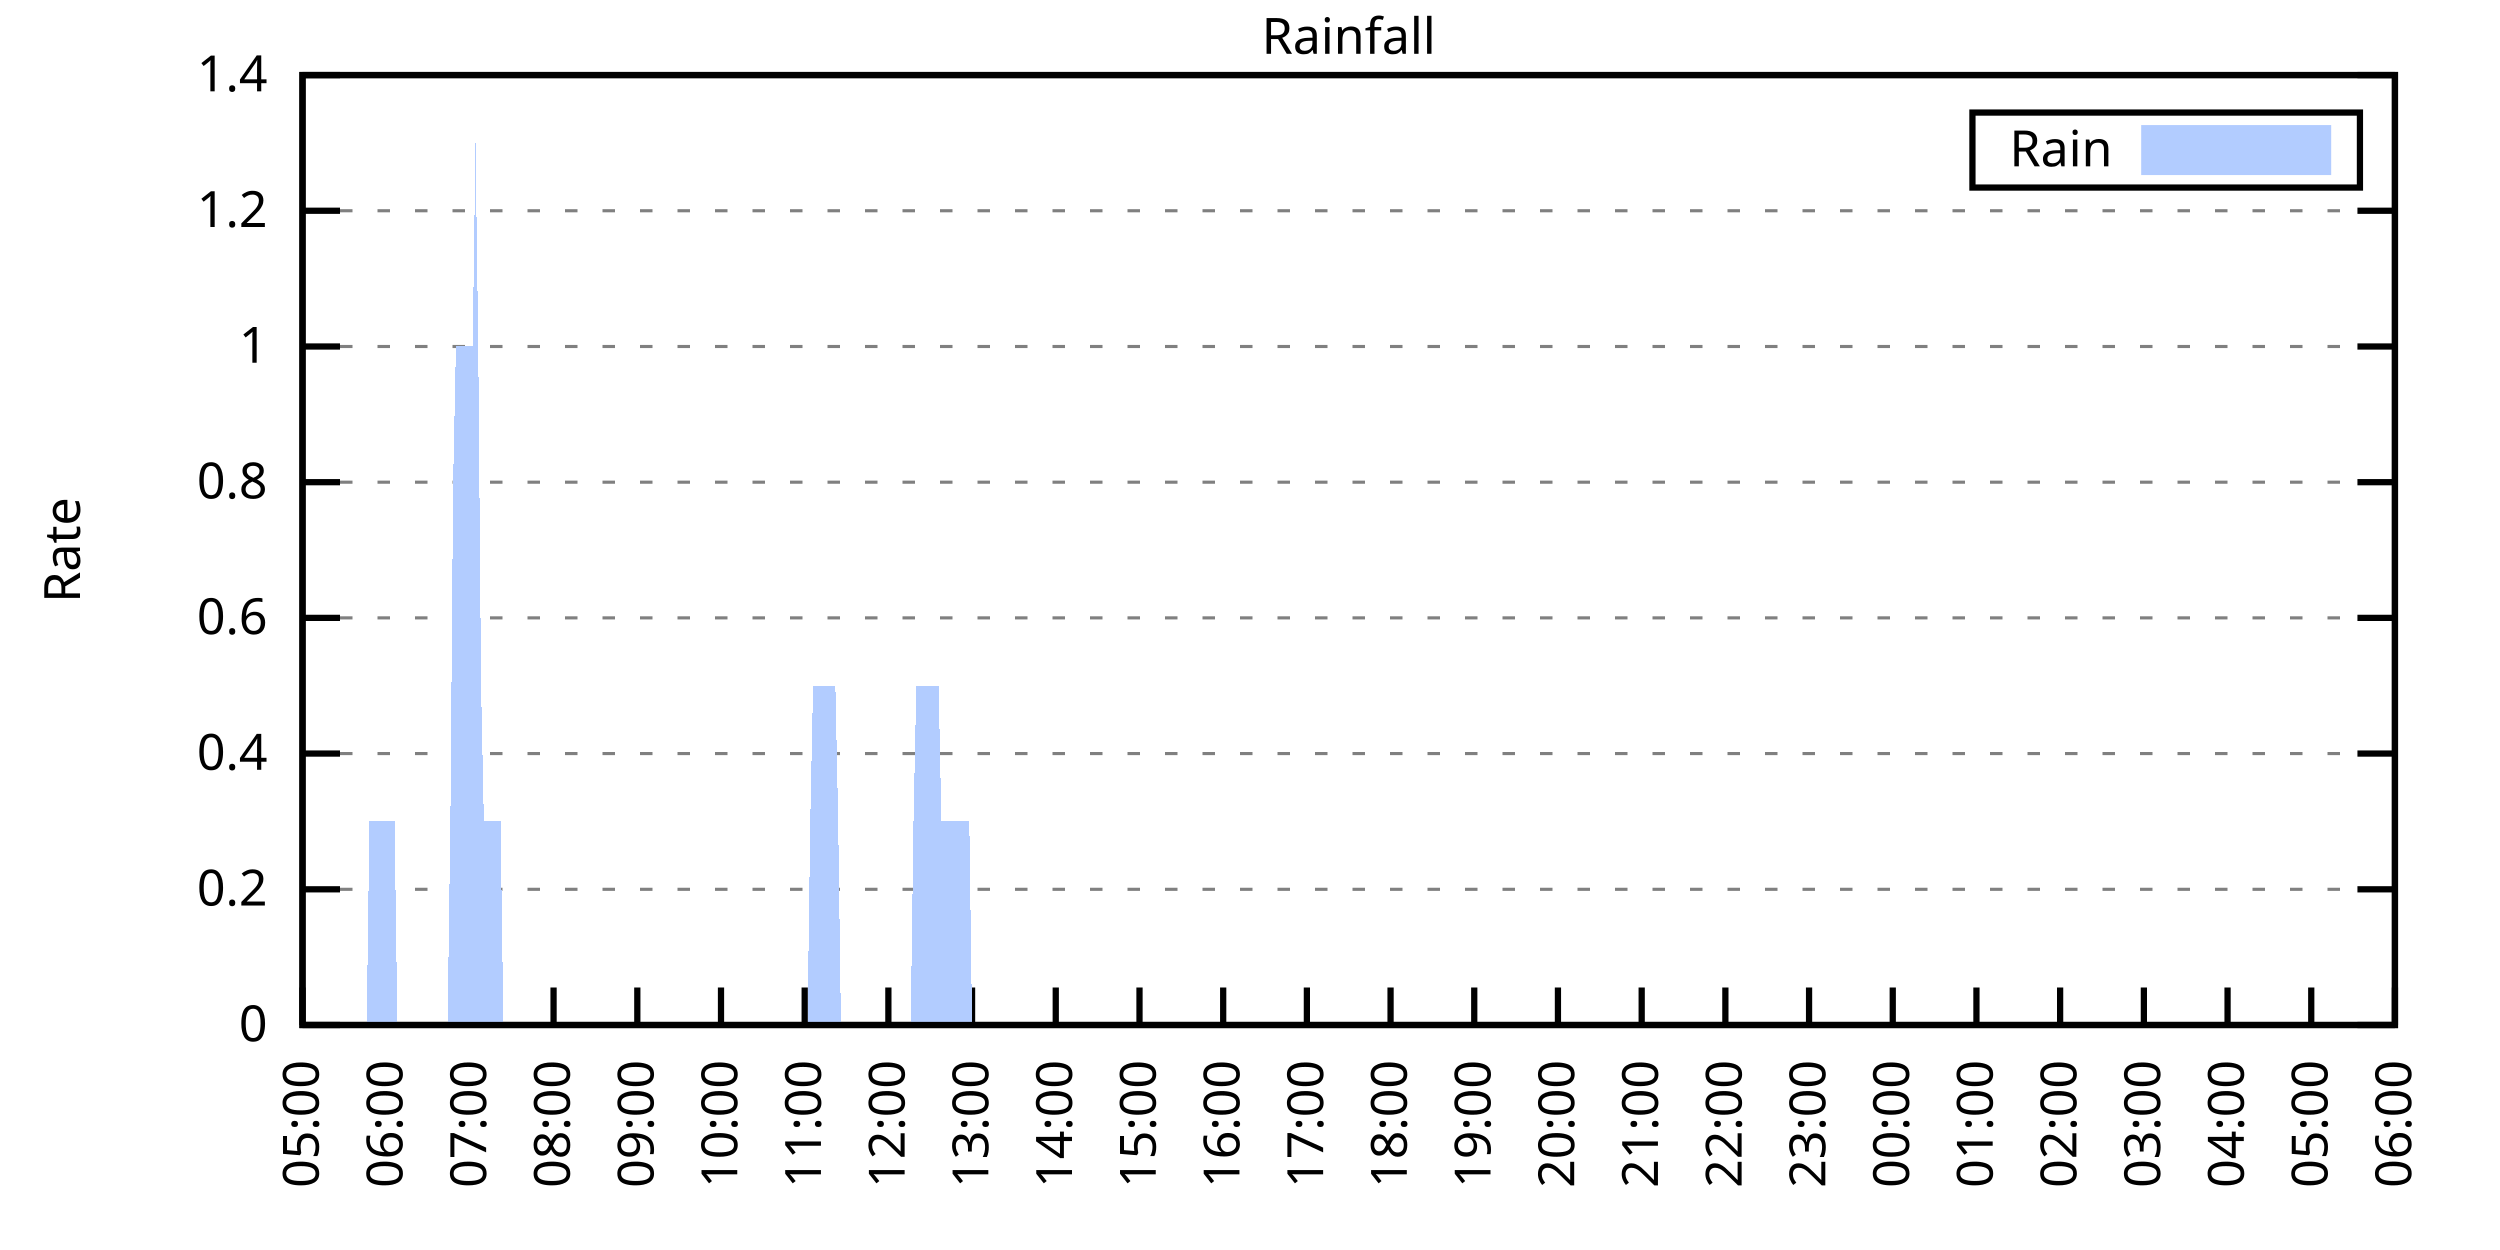
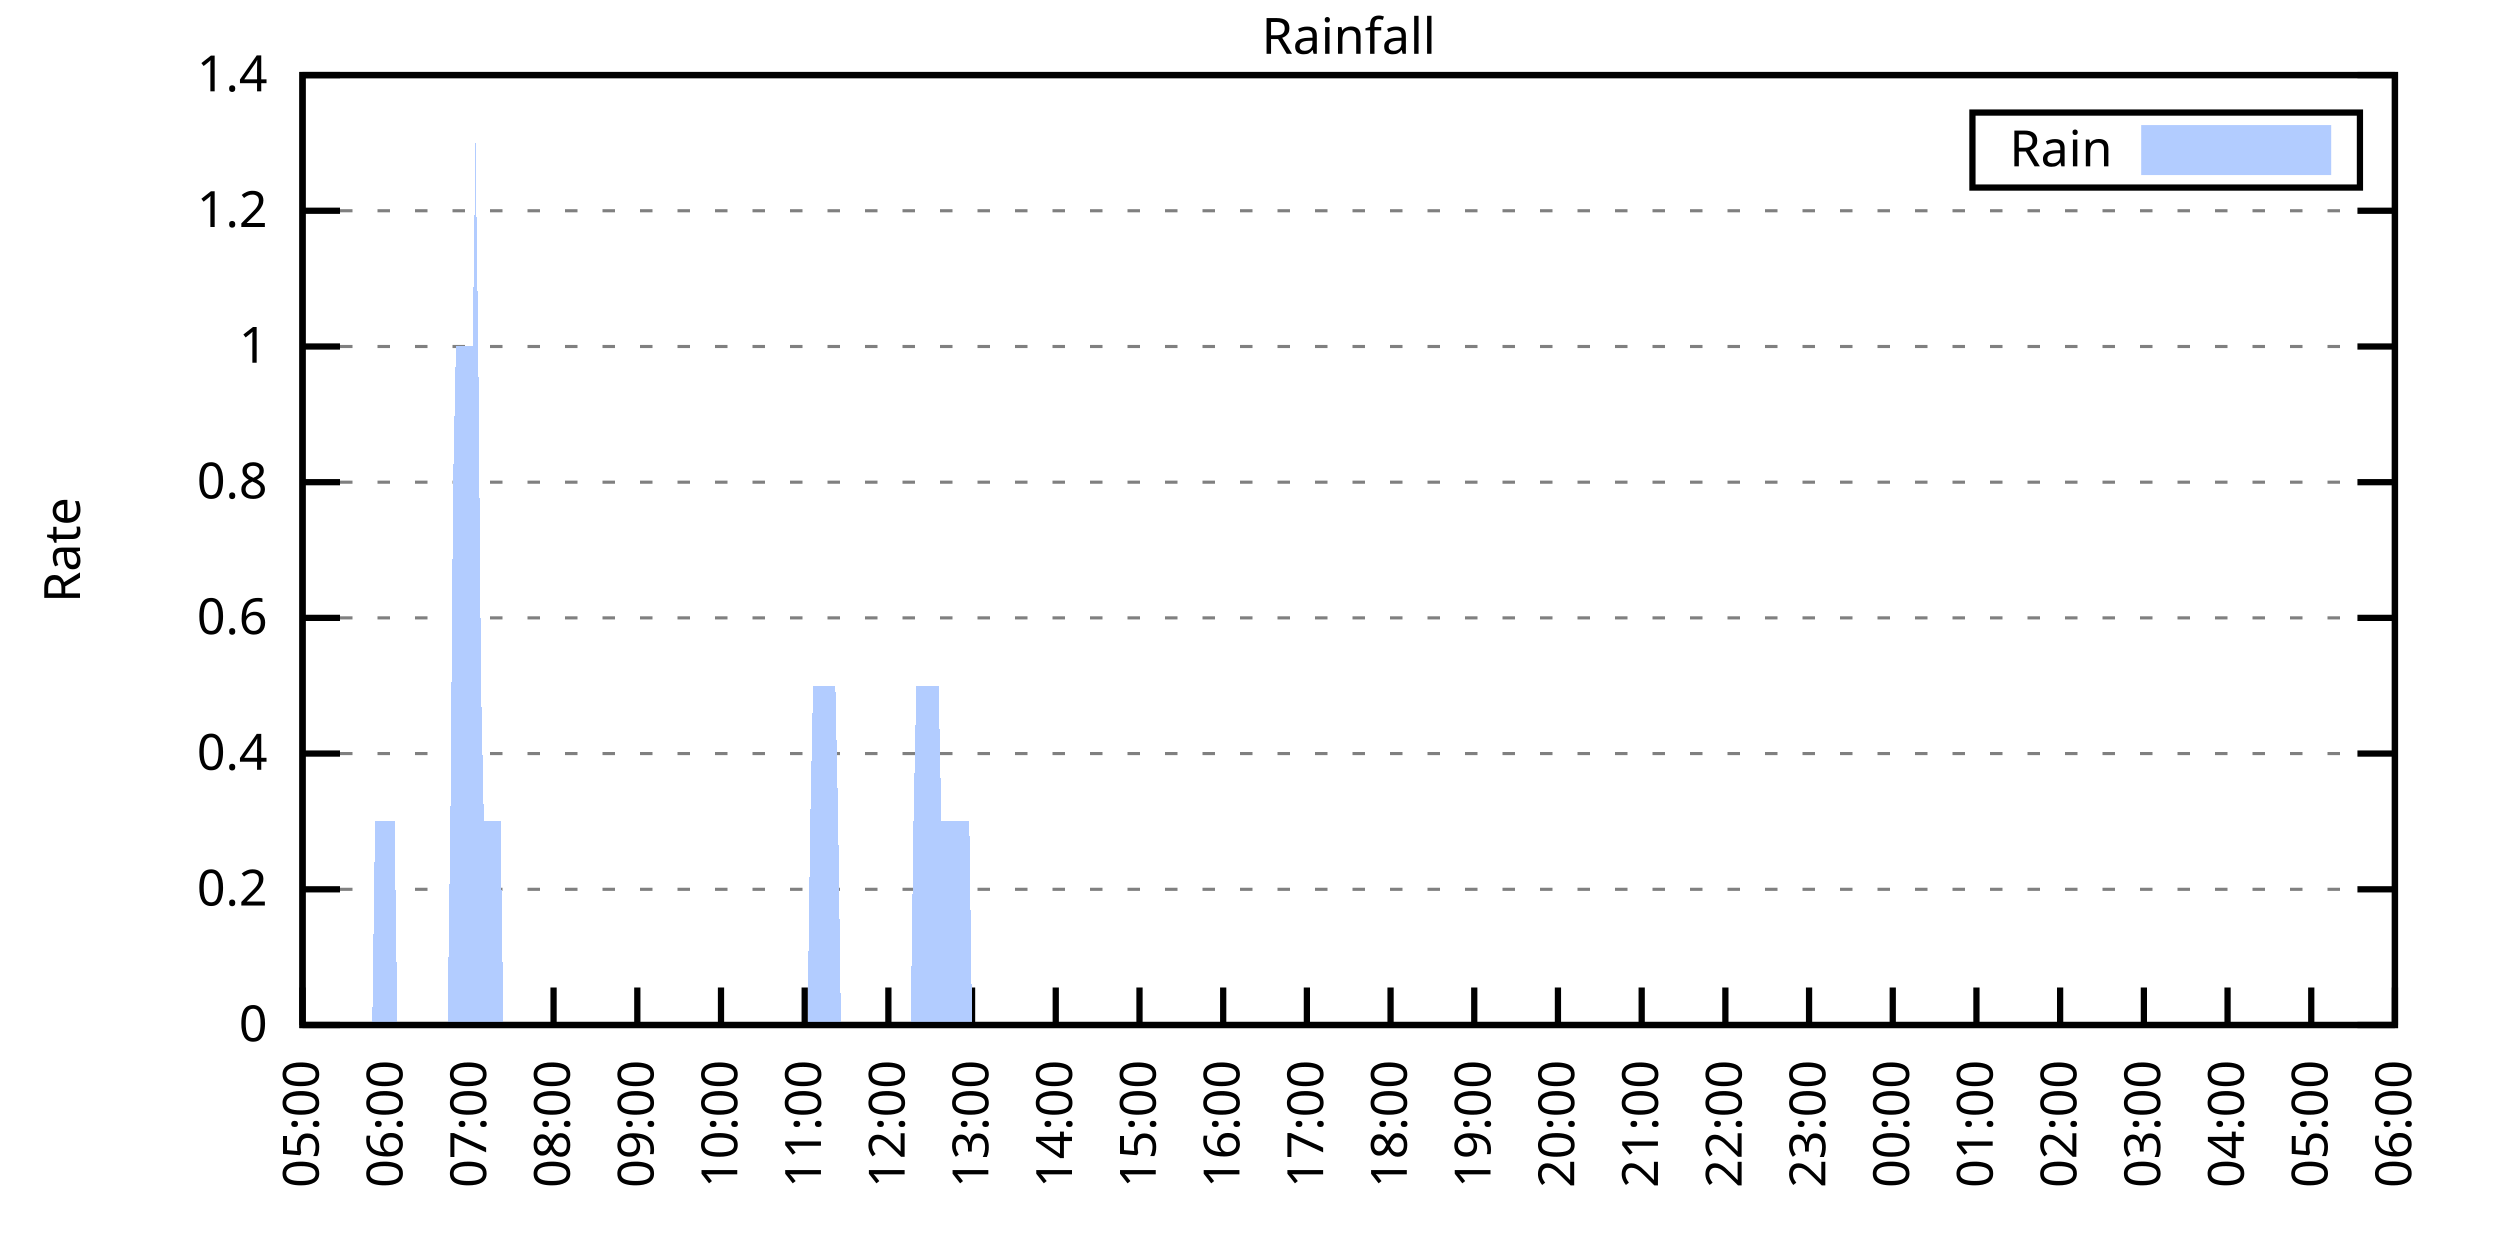
<svg xmlns="http://www.w3.org/2000/svg" xmlns:xlink="http://www.w3.org/1999/xlink" width="400" height="200" viewBox="0 0 400 200">
  <g id="gnuplot_canvas">
    <rect x="0" y="0" width="400" height="200" fill="none" />
    <defs>
      <circle id="gpDot" r="0.5" stroke-width="0.5" stroke="currentColor" />
      <path id="gpPt0" stroke-width="0.333" stroke="currentColor" d="M-1,0 h2 M0,-1 v2" />
      <path id="gpPt1" stroke-width="0.333" stroke="currentColor" d="M-1,-1 L1,1 M1,-1 L-1,1" />
      <path id="gpPt2" stroke-width="0.333" stroke="currentColor" d="M-1,0 L1,0 M0,-1 L0,1 M-1,-1 L1,1 M-1,1 L1,-1" />
      <rect id="gpPt3" stroke-width="0.333" stroke="currentColor" x="-1" y="-1" width="2" height="2" />
      <rect id="gpPt4" stroke-width="0.333" stroke="currentColor" fill="currentColor" x="-1" y="-1" width="2" height="2" />
      <circle id="gpPt5" stroke-width="0.333" stroke="currentColor" cx="0" cy="0" r="1" />
      <use xlink:href="#gpPt5" id="gpPt6" fill="currentColor" stroke="none" />
      <path id="gpPt7" stroke-width="0.333" stroke="currentColor" d="M0,-1.33 L-1.33,0.67 L1.33,0.67 z" />
      <use xlink:href="#gpPt7" id="gpPt8" fill="currentColor" stroke="none" />
      <use xlink:href="#gpPt7" id="gpPt9" stroke="currentColor" transform="rotate(180)" />
      <use xlink:href="#gpPt9" id="gpPt10" fill="currentColor" stroke="none" />
      <use xlink:href="#gpPt3" id="gpPt11" stroke="currentColor" transform="rotate(45)" />
      <use xlink:href="#gpPt11" id="gpPt12" fill="currentColor" stroke="none" />
      <path id="gpPt13" stroke-width="0.333" stroke="currentColor" d="M0,1.330 L1.265,0.411 L0.782,-1.067 L-0.782,-1.076 L-1.265,0.411 z" />
      <use xlink:href="#gpPt13" id="gpPt14" fill="currentColor" stroke="none" />
      <filter id="textbox" filterUnits="objectBoundingBox" x="0" y="0" height="1" width="1">
        <feFlood flood-color="white" flood-opacity="1" result="bgnd" />
        <feComposite in="SourceGraphic" in2="bgnd" operator="atop" />
      </filter>
      <filter id="greybox" filterUnits="objectBoundingBox" x="0" y="0" height="1" width="1">
        <feFlood flood-color="lightgrey" flood-opacity="1" result="grey" />
        <feComposite in="SourceGraphic" in2="grey" operator="atop" />
      </filter>
    </defs>
    <g fill="none" color="white" stroke="currentColor" stroke-width="1.00" stroke-linecap="butt" stroke-linejoin="miter">
</g>
    <g fill="none" color="black" stroke="currentColor" stroke-width="1.00" stroke-linecap="butt" stroke-linejoin="miter">
      <g stroke="none" shape-rendering="crispEdges">
        <polygon fill="rgb(255, 255, 255)" points="48.40,164.00 383.18,164.00 383.18,12.02 48.40,12.02 " />
      </g>
    </g>
    <g fill="none" color="black" stroke="currentColor" stroke-width="1.00" stroke-linecap="butt" stroke-linejoin="miter">
</g>
    <g fill="none" color="black" stroke="black" stroke-width="0.50" stroke-linecap="butt" stroke-linejoin="miter">
</g>
    <g fill="none" color="gray" stroke="currentColor" stroke-width="0.50" stroke-linecap="butt" stroke-linejoin="miter">
      <path stroke="gray" stroke-dasharray="2,4" class="gridline" d="M48.40,164.00 L383.19,164.00  " />
    </g>
    <g fill="none" color="gray" stroke="gray" stroke-width="1.00" stroke-linecap="butt" stroke-linejoin="miter">
</g>
    <g fill="none" color="black" stroke="currentColor" stroke-width="1.00" stroke-linecap="butt" stroke-linejoin="miter">
      <path stroke="black" d="M48.40,164.00 L54.40,164.00 M383.19,164.00 L377.19,164.00  " />
      <g transform="translate(42.80,166.60)" stroke="none" fill="black" font-family="Sans" font-size="8.00" text-anchor="end">
        <text>
          <tspan font-family="Sans"> 0</tspan>
        </text>
      </g>
    </g>
    <g fill="none" color="black" stroke="currentColor" stroke-width="1.00" stroke-linecap="butt" stroke-linejoin="miter">
</g>
    <g fill="none" color="black" stroke="black" stroke-width="0.50" stroke-linecap="butt" stroke-linejoin="miter">
</g>
    <g fill="none" color="gray" stroke="currentColor" stroke-width="0.50" stroke-linecap="butt" stroke-linejoin="miter">
      <path stroke="gray" stroke-dasharray="2,4" class="gridline" d="M48.40,142.29 L383.19,142.29  " />
    </g>
    <g fill="none" color="gray" stroke="gray" stroke-width="1.00" stroke-linecap="butt" stroke-linejoin="miter">
</g>
    <g fill="none" color="black" stroke="currentColor" stroke-width="1.00" stroke-linecap="butt" stroke-linejoin="miter">
      <path stroke="black" d="M48.40,142.29 L54.40,142.29 M383.19,142.29 L377.19,142.29  " />
      <g transform="translate(42.80,144.89)" stroke="none" fill="black" font-family="Sans" font-size="8.00" text-anchor="end">
        <text>
          <tspan font-family="Sans"> 0.2</tspan>
        </text>
      </g>
    </g>
    <g fill="none" color="black" stroke="currentColor" stroke-width="1.00" stroke-linecap="butt" stroke-linejoin="miter">
</g>
    <g fill="none" color="black" stroke="black" stroke-width="0.50" stroke-linecap="butt" stroke-linejoin="miter">
</g>
    <g fill="none" color="gray" stroke="currentColor" stroke-width="0.50" stroke-linecap="butt" stroke-linejoin="miter">
      <path stroke="gray" stroke-dasharray="2,4" class="gridline" d="M48.40,120.57 L383.19,120.57  " />
    </g>
    <g fill="none" color="gray" stroke="gray" stroke-width="1.00" stroke-linecap="butt" stroke-linejoin="miter">
</g>
    <g fill="none" color="black" stroke="currentColor" stroke-width="1.00" stroke-linecap="butt" stroke-linejoin="miter">
      <path stroke="black" d="M48.40,120.57 L54.40,120.57 M383.19,120.57 L377.19,120.57  " />
      <g transform="translate(42.80,123.17)" stroke="none" fill="black" font-family="Sans" font-size="8.00" text-anchor="end">
        <text>
          <tspan font-family="Sans"> 0.4</tspan>
        </text>
      </g>
    </g>
    <g fill="none" color="black" stroke="currentColor" stroke-width="1.00" stroke-linecap="butt" stroke-linejoin="miter">
</g>
    <g fill="none" color="black" stroke="black" stroke-width="0.50" stroke-linecap="butt" stroke-linejoin="miter">
</g>
    <g fill="none" color="gray" stroke="currentColor" stroke-width="0.50" stroke-linecap="butt" stroke-linejoin="miter">
      <path stroke="gray" stroke-dasharray="2,4" class="gridline" d="M48.40,98.86 L383.19,98.86  " />
    </g>
    <g fill="none" color="gray" stroke="gray" stroke-width="1.00" stroke-linecap="butt" stroke-linejoin="miter">
</g>
    <g fill="none" color="black" stroke="currentColor" stroke-width="1.00" stroke-linecap="butt" stroke-linejoin="miter">
      <path stroke="black" d="M48.40,98.86 L54.40,98.86 M383.19,98.86 L377.19,98.86  " />
      <g transform="translate(42.80,101.46)" stroke="none" fill="black" font-family="Sans" font-size="8.00" text-anchor="end">
        <text>
          <tspan font-family="Sans"> 0.6</tspan>
        </text>
      </g>
    </g>
    <g fill="none" color="black" stroke="currentColor" stroke-width="1.00" stroke-linecap="butt" stroke-linejoin="miter">
</g>
    <g fill="none" color="black" stroke="black" stroke-width="0.50" stroke-linecap="butt" stroke-linejoin="miter">
</g>
    <g fill="none" color="gray" stroke="currentColor" stroke-width="0.50" stroke-linecap="butt" stroke-linejoin="miter">
      <path stroke="gray" stroke-dasharray="2,4" class="gridline" d="M48.40,77.15 L383.19,77.15  " />
    </g>
    <g fill="none" color="gray" stroke="gray" stroke-width="1.00" stroke-linecap="butt" stroke-linejoin="miter">
</g>
    <g fill="none" color="black" stroke="currentColor" stroke-width="1.00" stroke-linecap="butt" stroke-linejoin="miter">
      <path stroke="black" d="M48.40,77.15 L54.40,77.15 M383.19,77.15 L377.19,77.15  " />
      <g transform="translate(42.80,79.75)" stroke="none" fill="black" font-family="Sans" font-size="8.00" text-anchor="end">
        <text>
          <tspan font-family="Sans"> 0.8</tspan>
        </text>
      </g>
    </g>
    <g fill="none" color="black" stroke="currentColor" stroke-width="1.00" stroke-linecap="butt" stroke-linejoin="miter">
</g>
    <g fill="none" color="black" stroke="black" stroke-width="0.50" stroke-linecap="butt" stroke-linejoin="miter">
</g>
    <g fill="none" color="gray" stroke="currentColor" stroke-width="0.50" stroke-linecap="butt" stroke-linejoin="miter">
      <path stroke="gray" stroke-dasharray="2,4" class="gridline" d="M48.40,55.44 L383.19,55.44  " />
    </g>
    <g fill="none" color="gray" stroke="gray" stroke-width="1.00" stroke-linecap="butt" stroke-linejoin="miter">
</g>
    <g fill="none" color="black" stroke="currentColor" stroke-width="1.00" stroke-linecap="butt" stroke-linejoin="miter">
      <path stroke="black" d="M48.40,55.44 L54.40,55.44 M383.19,55.44 L377.19,55.44  " />
      <g transform="translate(42.80,58.04)" stroke="none" fill="black" font-family="Sans" font-size="8.00" text-anchor="end">
        <text>
          <tspan font-family="Sans"> 1</tspan>
        </text>
      </g>
    </g>
    <g fill="none" color="black" stroke="currentColor" stroke-width="1.00" stroke-linecap="butt" stroke-linejoin="miter">
</g>
    <g fill="none" color="black" stroke="black" stroke-width="0.50" stroke-linecap="butt" stroke-linejoin="miter">
</g>
    <g fill="none" color="gray" stroke="currentColor" stroke-width="0.50" stroke-linecap="butt" stroke-linejoin="miter">
      <path stroke="gray" stroke-dasharray="2,4" class="gridline" d="M48.40,33.72 L383.19,33.72  " />
    </g>
    <g fill="none" color="gray" stroke="gray" stroke-width="1.00" stroke-linecap="butt" stroke-linejoin="miter">
</g>
    <g fill="none" color="black" stroke="currentColor" stroke-width="1.00" stroke-linecap="butt" stroke-linejoin="miter">
      <path stroke="black" d="M48.40,33.72 L54.40,33.72 M383.19,33.72 L377.19,33.72  " />
      <g transform="translate(42.80,36.32)" stroke="none" fill="black" font-family="Sans" font-size="8.00" text-anchor="end">
        <text>
          <tspan font-family="Sans"> 1.2</tspan>
        </text>
      </g>
    </g>
    <g fill="none" color="black" stroke="currentColor" stroke-width="1.00" stroke-linecap="butt" stroke-linejoin="miter">
</g>
    <g fill="none" color="black" stroke="black" stroke-width="0.50" stroke-linecap="butt" stroke-linejoin="miter">
</g>
    <g fill="none" color="gray" stroke="currentColor" stroke-width="0.50" stroke-linecap="butt" stroke-linejoin="miter">
      <path stroke="gray" stroke-dasharray="2,4" class="gridline" d="M48.40,12.01 L383.19,12.01  " />
    </g>
    <g fill="none" color="gray" stroke="gray" stroke-width="1.00" stroke-linecap="butt" stroke-linejoin="miter">
</g>
    <g fill="none" color="black" stroke="currentColor" stroke-width="1.00" stroke-linecap="butt" stroke-linejoin="miter">
      <path stroke="black" d="M48.40,12.01 L54.40,12.01 M383.19,12.01 L377.19,12.01  " />
      <g transform="translate(42.80,14.61)" stroke="none" fill="black" font-family="Sans" font-size="8.00" text-anchor="end">
        <text>
          <tspan font-family="Sans"> 1.4</tspan>
        </text>
      </g>
    </g>
    <g fill="none" color="black" stroke="currentColor" stroke-width="1.00" stroke-linecap="butt" stroke-linejoin="miter">
      <path stroke="black" d="M48.40,164.00 L48.40,158.00  " />
      <g transform="translate(51.00,169.60) rotate(270.00)" stroke="none" fill="black" font-family="Sans" font-size="8.00" text-anchor="end">
        <text>
          <tspan font-family="Sans">05:00</tspan>
        </text>
      </g>
    </g>
    <g fill="none" color="black" stroke="currentColor" stroke-width="1.00" stroke-linecap="butt" stroke-linejoin="miter">
      <path stroke="black" d="M61.79,164.00 L61.79,158.00  " />
      <g transform="translate(64.39,169.60) rotate(270.00)" stroke="none" fill="black" font-family="Sans" font-size="8.00" text-anchor="end">
        <text>
          <tspan font-family="Sans">06:00</tspan>
        </text>
      </g>
    </g>
    <g fill="none" color="black" stroke="currentColor" stroke-width="1.00" stroke-linecap="butt" stroke-linejoin="miter">
      <path stroke="black" d="M75.18,164.00 L75.18,158.00  " />
      <g transform="translate(77.78,169.60) rotate(270.00)" stroke="none" fill="black" font-family="Sans" font-size="8.00" text-anchor="end">
        <text>
          <tspan font-family="Sans">07:00</tspan>
        </text>
      </g>
    </g>
    <g fill="none" color="black" stroke="currentColor" stroke-width="1.00" stroke-linecap="butt" stroke-linejoin="miter">
      <path stroke="black" d="M88.57,164.00 L88.57,158.00  " />
      <g transform="translate(91.17,169.60) rotate(270.00)" stroke="none" fill="black" font-family="Sans" font-size="8.00" text-anchor="end">
        <text>
          <tspan font-family="Sans">08:00</tspan>
        </text>
      </g>
    </g>
    <g fill="none" color="black" stroke="currentColor" stroke-width="1.00" stroke-linecap="butt" stroke-linejoin="miter">
      <path stroke="black" d="M101.97,164.00 L101.97,158.00  " />
      <g transform="translate(104.57,169.60) rotate(270.00)" stroke="none" fill="black" font-family="Sans" font-size="8.00" text-anchor="end">
        <text>
          <tspan font-family="Sans">09:00</tspan>
        </text>
      </g>
    </g>
    <g fill="none" color="black" stroke="currentColor" stroke-width="1.00" stroke-linecap="butt" stroke-linejoin="miter">
      <path stroke="black" d="M115.36,164.00 L115.36,158.00  " />
      <g transform="translate(117.96,169.60) rotate(270.00)" stroke="none" fill="black" font-family="Sans" font-size="8.00" text-anchor="end">
        <text>
          <tspan font-family="Sans">10:00</tspan>
        </text>
      </g>
    </g>
    <g fill="none" color="black" stroke="currentColor" stroke-width="1.00" stroke-linecap="butt" stroke-linejoin="miter">
      <path stroke="black" d="M128.75,164.00 L128.75,158.00  " />
      <g transform="translate(131.35,169.60) rotate(270.00)" stroke="none" fill="black" font-family="Sans" font-size="8.00" text-anchor="end">
        <text>
          <tspan font-family="Sans">11:00</tspan>
        </text>
      </g>
    </g>
    <g fill="none" color="black" stroke="currentColor" stroke-width="1.00" stroke-linecap="butt" stroke-linejoin="miter">
      <path stroke="black" d="M142.14,164.00 L142.14,158.00  " />
      <g transform="translate(144.74,169.60) rotate(270.00)" stroke="none" fill="black" font-family="Sans" font-size="8.00" text-anchor="end">
        <text>
          <tspan font-family="Sans">12:00</tspan>
        </text>
      </g>
    </g>
    <g fill="none" color="black" stroke="currentColor" stroke-width="1.00" stroke-linecap="butt" stroke-linejoin="miter">
      <path stroke="black" d="M155.53,164.00 L155.53,158.00  " />
      <g transform="translate(158.13,169.60) rotate(270.00)" stroke="none" fill="black" font-family="Sans" font-size="8.00" text-anchor="end">
        <text>
          <tspan font-family="Sans">13:00</tspan>
        </text>
      </g>
    </g>
    <g fill="none" color="black" stroke="currentColor" stroke-width="1.00" stroke-linecap="butt" stroke-linejoin="miter">
      <path stroke="black" d="M168.92,164.00 L168.92,158.00  " />
      <g transform="translate(171.52,169.60) rotate(270.00)" stroke="none" fill="black" font-family="Sans" font-size="8.00" text-anchor="end">
        <text>
          <tspan font-family="Sans">14:00</tspan>
        </text>
      </g>
    </g>
    <g fill="none" color="black" stroke="currentColor" stroke-width="1.00" stroke-linecap="butt" stroke-linejoin="miter">
      <path stroke="black" d="M182.32,164.00 L182.32,158.00  " />
      <g transform="translate(184.92,169.60) rotate(270.00)" stroke="none" fill="black" font-family="Sans" font-size="8.00" text-anchor="end">
        <text>
          <tspan font-family="Sans">15:00</tspan>
        </text>
      </g>
    </g>
    <g fill="none" color="black" stroke="currentColor" stroke-width="1.00" stroke-linecap="butt" stroke-linejoin="miter">
      <path stroke="black" d="M195.71,164.00 L195.71,158.00  " />
      <g transform="translate(198.31,169.60) rotate(270.00)" stroke="none" fill="black" font-family="Sans" font-size="8.00" text-anchor="end">
        <text>
          <tspan font-family="Sans">16:00</tspan>
        </text>
      </g>
    </g>
    <g fill="none" color="black" stroke="currentColor" stroke-width="1.00" stroke-linecap="butt" stroke-linejoin="miter">
      <path stroke="black" d="M209.10,164.00 L209.10,158.00  " />
      <g transform="translate(211.70,169.60) rotate(270.00)" stroke="none" fill="black" font-family="Sans" font-size="8.00" text-anchor="end">
        <text>
          <tspan font-family="Sans">17:00</tspan>
        </text>
      </g>
    </g>
    <g fill="none" color="black" stroke="currentColor" stroke-width="1.00" stroke-linecap="butt" stroke-linejoin="miter">
      <path stroke="black" d="M222.49,164.00 L222.49,158.00  " />
      <g transform="translate(225.09,169.60) rotate(270.00)" stroke="none" fill="black" font-family="Sans" font-size="8.00" text-anchor="end">
        <text>
          <tspan font-family="Sans">18:00</tspan>
        </text>
      </g>
    </g>
    <g fill="none" color="black" stroke="currentColor" stroke-width="1.00" stroke-linecap="butt" stroke-linejoin="miter">
      <path stroke="black" d="M235.88,164.00 L235.88,158.00  " />
      <g transform="translate(238.48,169.60) rotate(270.00)" stroke="none" fill="black" font-family="Sans" font-size="8.00" text-anchor="end">
        <text>
          <tspan font-family="Sans">19:00</tspan>
        </text>
      </g>
    </g>
    <g fill="none" color="black" stroke="currentColor" stroke-width="1.00" stroke-linecap="butt" stroke-linejoin="miter">
      <path stroke="black" d="M249.27,164.00 L249.27,158.00  " />
      <g transform="translate(251.87,169.60) rotate(270.00)" stroke="none" fill="black" font-family="Sans" font-size="8.00" text-anchor="end">
        <text>
          <tspan font-family="Sans">20:00</tspan>
        </text>
      </g>
    </g>
    <g fill="none" color="black" stroke="currentColor" stroke-width="1.00" stroke-linecap="butt" stroke-linejoin="miter">
      <path stroke="black" d="M262.67,164.00 L262.67,158.00  " />
      <g transform="translate(265.27,169.60) rotate(270.00)" stroke="none" fill="black" font-family="Sans" font-size="8.00" text-anchor="end">
        <text>
          <tspan font-family="Sans">21:00</tspan>
        </text>
      </g>
    </g>
    <g fill="none" color="black" stroke="currentColor" stroke-width="1.00" stroke-linecap="butt" stroke-linejoin="miter">
      <path stroke="black" d="M276.06,164.00 L276.06,158.00  " />
      <g transform="translate(278.66,169.60) rotate(270.00)" stroke="none" fill="black" font-family="Sans" font-size="8.00" text-anchor="end">
        <text>
          <tspan font-family="Sans">22:00</tspan>
        </text>
      </g>
    </g>
    <g fill="none" color="black" stroke="currentColor" stroke-width="1.00" stroke-linecap="butt" stroke-linejoin="miter">
      <path stroke="black" d="M289.45,164.00 L289.45,158.00  " />
      <g transform="translate(292.05,169.60) rotate(270.00)" stroke="none" fill="black" font-family="Sans" font-size="8.00" text-anchor="end">
        <text>
          <tspan font-family="Sans">23:00</tspan>
        </text>
      </g>
    </g>
    <g fill="none" color="black" stroke="currentColor" stroke-width="1.00" stroke-linecap="butt" stroke-linejoin="miter">
      <path stroke="black" d="M302.84,164.00 L302.84,158.00  " />
      <g transform="translate(305.44,169.60) rotate(270.00)" stroke="none" fill="black" font-family="Sans" font-size="8.00" text-anchor="end">
        <text>
          <tspan font-family="Sans">00:00</tspan>
        </text>
      </g>
    </g>
    <g fill="none" color="black" stroke="currentColor" stroke-width="1.00" stroke-linecap="butt" stroke-linejoin="miter">
      <path stroke="black" d="M316.23,164.00 L316.23,158.00  " />
      <g transform="translate(318.83,169.60) rotate(270.00)" stroke="none" fill="black" font-family="Sans" font-size="8.00" text-anchor="end">
        <text>
          <tspan font-family="Sans">01:00</tspan>
        </text>
      </g>
    </g>
    <g fill="none" color="black" stroke="currentColor" stroke-width="1.00" stroke-linecap="butt" stroke-linejoin="miter">
      <path stroke="black" d="M329.62,164.00 L329.62,158.00  " />
      <g transform="translate(332.22,169.60) rotate(270.00)" stroke="none" fill="black" font-family="Sans" font-size="8.00" text-anchor="end">
        <text>
          <tspan font-family="Sans">02:00</tspan>
        </text>
      </g>
    </g>
    <g fill="none" color="black" stroke="currentColor" stroke-width="1.00" stroke-linecap="butt" stroke-linejoin="miter">
      <path stroke="black" d="M343.02,164.00 L343.02,158.00  " />
      <g transform="translate(345.62,169.60) rotate(270.00)" stroke="none" fill="black" font-family="Sans" font-size="8.00" text-anchor="end">
        <text>
          <tspan font-family="Sans">03:00</tspan>
        </text>
      </g>
    </g>
    <g fill="none" color="black" stroke="currentColor" stroke-width="1.00" stroke-linecap="butt" stroke-linejoin="miter">
      <path stroke="black" d="M356.41,164.00 L356.41,158.00  " />
      <g transform="translate(359.01,169.60) rotate(270.00)" stroke="none" fill="black" font-family="Sans" font-size="8.00" text-anchor="end">
        <text>
          <tspan font-family="Sans">04:00</tspan>
        </text>
      </g>
    </g>
    <g fill="none" color="black" stroke="currentColor" stroke-width="1.00" stroke-linecap="butt" stroke-linejoin="miter">
      <path stroke="black" d="M369.80,164.00 L369.80,158.00  " />
      <g transform="translate(372.40,169.60) rotate(270.00)" stroke="none" fill="black" font-family="Sans" font-size="8.00" text-anchor="end">
        <text>
          <tspan font-family="Sans">05:00</tspan>
        </text>
      </g>
    </g>
    <g fill="none" color="black" stroke="currentColor" stroke-width="1.00" stroke-linecap="butt" stroke-linejoin="miter">
      <path stroke="black" d="M383.19,164.00 L383.19,158.00  " />
      <g transform="translate(385.79,169.60) rotate(270.00)" stroke="none" fill="black" font-family="Sans" font-size="8.00" text-anchor="end">
        <text>
          <tspan font-family="Sans">06:00</tspan>
        </text>
      </g>
    </g>
    <g fill="none" color="black" stroke="currentColor" stroke-width="1.00" stroke-linecap="butt" stroke-linejoin="miter">
</g>
    <g fill="none" color="black" stroke="currentColor" stroke-width="1.00" stroke-linecap="butt" stroke-linejoin="miter">
      <path stroke="black" d="M48.40,12.01 L48.40,164.00 L383.19,164.00 L383.19,12.01 L48.40,12.01 Z  " />
    </g>
    <g fill="none" color="black" stroke="currentColor" stroke-width="1.00" stroke-linecap="butt" stroke-linejoin="miter">
</g>
    <g fill="none" color="black" stroke="currentColor" stroke-width="1.00" stroke-linecap="butt" stroke-linejoin="miter">
      <path stroke="black" d="M315.59,30.01 L315.59,18.01 L377.59,18.01 L377.59,30.01 L315.59,30.01 Z  " />
    </g>
    <g id="Rainfall_plot_1">
      <g fill="none" color="white" stroke="black" stroke-width="2.00" stroke-linecap="butt" stroke-linejoin="miter">
</g>
      <g fill="none" color="black" stroke="currentColor" stroke-width="2.00" stroke-linecap="butt" stroke-linejoin="miter">
        <g transform="translate(337.99,26.61)" stroke="none" fill="black" font-family="Sans" font-size="8.00" text-anchor="end">
          <text>
            <tspan font-family="Sans">Rain</tspan>
          </text>
        </g>
      </g>
      <g fill="none" color="black" stroke="currentColor" stroke-width="2.00" stroke-linecap="butt" stroke-linejoin="miter">
        <g stroke="none" shape-rendering="crispEdges">
          <polygon fill="rgb(178, 204, 255)" points="343.59,27.01 371.99,27.01 371.99,21.01 343.59,21.01 " />
        </g>
        <path stroke="rgb(178, 204, 255)" d="M343.59,27.01 L371.99,27.01 L371.99,21.01 L343.59,21.01 L343.59,27.01 Z  " />
      </g>
      <g fill="none" color="black" stroke="currentColor" stroke-width="2.00" stroke-linecap="butt" stroke-linejoin="miter">
        <g stroke="none" shape-rendering="crispEdges">
-           <polygon fill="rgb(178, 204, 255)" points="51.97,164.00 52.42,164.00 52.86,164.00 53.31,164.00 53.76,164.00 54.20,164.00 54.65,164.00 55.10,164.00 55.54,164.00 55.99,164.00 56.43,164.00 56.88,164.00 57.33,164.00 57.77,164.00 58.22,164.00 58.67,164.00 59.11,131.43 59.56,131.43 60.01,131.43 60.45,131.43 60.90,131.43 61.35,131.43 61.79,131.43 62.24,131.43 62.68,131.43 63.13,131.43 63.58,164.00 64.02,164.00 64.47,164.00 64.92,164.00 65.36,164.00 65.81,164.00 66.26,164.00 66.70,164.00 67.15,164.00 67.59,164.00 68.04,164.00 68.49,164.00 68.93,164.00 69.38,164.00 69.83,164.00 70.27,164.00 70.72,164.00 71.17,164.00 71.61,164.00 72.06,131.43 72.50,77.15 72.95,55.44 73.40,55.44 73.84,55.44 74.29,55.44 74.74,55.44 75.18,55.44 75.63,55.44 76.08,22.87 76.52,55.44 76.97,109.72 77.42,131.43 77.86,131.43 78.31,131.43 78.75,131.43 79.20,131.43 79.65,131.43 80.09,131.43 80.54,164.00 80.99,164.00 81.43,164.00 81.88,164.00 82.33,164.00 82.77,164.00 83.22,164.00 83.66,164.00 84.11,164.00 84.56,164.00 85.00,164.00 85.45,164.00 85.90,164.00 86.34,164.00 86.79,164.00 87.24,164.00 87.68,164.00 88.13,164.00 88.57,164.00 89.02,164.00 89.47,164.00 89.91,164.00 90.36,164.00 90.81,164.00 91.25,164.00 91.70,164.00 92.15,164.00 92.59,164.00 93.04,164.00 93.49,164.00 93.93,164.00 94.38,164.00 94.82,164.00 95.27,164.00 95.72,164.00 96.16,164.00 96.61,164.00 97.06,164.00 97.50,164.00 97.95,164.00 98.40,164.00 98.84,164.00 99.29,164.00 99.73,164.00 100.18,164.00 100.63,164.00 101.07,164.00 101.52,164.00 101.97,164.00 102.41,164.00 102.86,164.00 103.31,164.00 103.75,164.00 104.20,164.00 104.64,164.00 105.09,164.00 105.54,164.00 105.98,164.00 106.43,164.00 106.88,164.00 107.32,164.00 107.77,164.00 108.22,164.00 108.66,164.00 109.11,164.00 109.55,164.00 110.00,164.00 110.45,164.00 110.89,164.00 111.34,164.00 111.79,164.00 112.23,164.00 112.68,164.00 113.13,164.00 113.57,164.00 114.02,164.00 114.47,164.00 114.91,164.00 115.36,164.00 115.80,164.00 116.25,164.00 116.70,164.00 117.14,164.00 117.59,164.00 118.04,164.00 118.48,164.00 118.93,164.00 119.38,164.00 119.82,164.00 120.27,164.00 120.71,164.00 121.16,164.00 121.61,164.00 122.05,164.00 122.50,164.00 122.95,164.00 123.39,164.00 123.84,164.00 124.29,164.00 124.73,164.00 125.18,164.00 125.62,164.00 126.07,164.00 126.52,164.00 126.96,164.00 127.41,164.00 127.86,164.00 128.30,164.00 128.75,164.00 129.20,164.00 129.64,131.43 130.09,109.72 130.54,109.72 130.98,109.72 131.43,109.72 131.87,109.72 132.32,109.72 132.77,109.72 133.21,109.72 133.66,109.72 134.11,131.43 134.55,164.00 135.00,164.00 135.45,164.00 135.89,164.00 136.34,164.00 136.78,164.00 137.23,164.00 137.68,164.00 138.12,164.00 138.57,164.00 139.02,164.00 139.46,164.00 139.91,164.00 140.36,164.00 140.80,164.00 141.25,164.00 141.69,164.00 142.14,164.00 142.59,164.00 143.03,164.00 143.48,164.00 143.93,164.00 144.37,164.00 144.82,164.00 145.27,164.00 145.71,164.00 146.16,131.43 146.61,109.72 147.05,109.72 147.50,109.72 147.94,109.72 148.39,109.72 148.84,109.72 149.28,109.72 149.73,109.72 150.18,109.72 150.62,131.43 151.07,131.43 151.52,131.43 151.96,131.43 152.41,131.43 152.85,131.43 153.30,131.43 153.75,131.43 154.19,131.43 154.64,131.43 155.09,131.43 155.53,164.00 155.98,164.00 156.43,164.00 156.87,164.00 157.32,164.00 157.76,164.00 158.21,164.00 158.66,164.00 159.10,164.00 159.55,164.00 160.00,164.00 160.44,164.00 160.89,164.00 161.34,164.00 161.78,164.00 162.23,164.00 162.67,164.00 163.12,164.00 163.57,164.00 164.01,164.00 164.46,164.00 164.91,164.00 165.35,164.00 165.80,164.00 166.25,164.00 166.69,164.00 167.14,164.00 167.59,164.00 168.03,164.00 168.48,164.00 168.92,164.00 169.37,164.00 169.82,164.00 170.26,164.00 170.71,164.00 171.16,164.00 171.60,164.00 172.05,164.00 172.50,164.00 172.94,164.00 173.39,164.00 173.83,164.00 174.28,164.00 174.73,164.00 175.17,164.00 175.62,164.00 176.07,164.00 176.51,164.00 176.96,164.00 177.41,164.00 177.85,164.00 178.30,164.00 178.74,164.00 179.19,164.00 179.64,164.00 180.08,164.00 180.53,164.00 180.98,164.00 181.42,164.00 181.87,164.00 182.32,164.00 182.76,164.00 183.21,164.00 183.66,164.00 184.10,164.00 184.55,164.00 184.99,164.00 185.44,164.00 185.89,164.00 186.33,164.00 186.78,164.00 187.23,164.00 187.67,164.00 188.12,164.00 188.57,164.00 189.01,164.00 189.46,164.00 189.90,164.00 190.35,164.00 190.80,164.00 191.24,164.00 191.69,164.00 192.14,164.00 192.58,164.00 193.03,164.00 193.48,164.00 193.92,164.00 194.37,164.00 194.81,164.00 195.26,164.00 195.71,164.00 196.15,164.00 196.60,164.00 197.05,164.00 197.49,164.00 197.94,164.00 198.39,164.00 198.83,164.00 199.28,164.00 199.73,164.00 200.17,164.00 200.62,164.00 201.06,164.00 201.51,164.00 201.96,164.00 202.40,164.00 202.85,164.00 203.30,164.00 203.74,164.00 204.19,164.00 204.64,164.00 205.08,164.00 205.53,164.00 205.97,164.00 206.42,164.00 206.87,164.00 207.31,164.00 207.76,164.00 208.21,164.00 208.65,164.00 209.10,164.00 209.55,164.00 209.99,164.00 210.44,164.00 210.88,164.00 211.33,164.00 211.78,164.00 212.22,164.00 212.67,164.00 213.12,164.00 213.56,164.00 214.01,164.00 214.46,164.00 214.90,164.00 215.35,164.00 215.80,164.00 216.24,164.00 216.69,164.00 217.13,164.00 217.58,164.00 218.03,164.00 218.47,164.00 218.92,164.00 219.37,164.00 219.81,164.00 220.26,164.00 220.71,164.00 221.15,164.00 221.60,164.00 222.04,164.00 222.49,164.00 222.94,164.00 223.38,164.00 223.83,164.00 224.28,164.00 224.72,164.00 225.17,164.00 225.62,164.00 226.06,164.00 226.51,164.00 226.95,164.00 227.40,164.00 227.85,164.00 228.29,164.00 228.74,164.00 229.19,164.00 229.63,164.00 230.08,164.00 230.53,164.00 230.97,164.00 231.42,164.00 231.86,164.00 232.31,164.00 232.76,164.00 233.20,164.00 233.65,164.00 234.10,164.00 234.54,164.00 234.99,164.00 235.44,164.00 235.88,164.00 236.33,164.00 236.78,164.00 237.22,164.00 237.67,164.00 238.11,164.00 238.56,164.00 239.01,164.00 239.45,164.00 239.90,164.00 240.35,164.00 240.79,164.00 241.24,164.00 241.69,164.00 242.13,164.00 242.58,164.00 243.02,164.00 243.47,164.00 243.92,164.00 244.36,164.00 244.81,164.00 245.26,164.00 245.70,164.00 246.15,164.00 246.60,164.00 247.04,164.00 247.49,164.00 247.93,164.00 248.38,164.00 248.83,164.00 249.27,164.00 249.72,164.00 250.17,164.00 250.61,164.00 251.06,164.00 251.51,164.00 251.95,164.00 252.40,164.00 252.85,164.00 253.29,164.00 253.74,164.00 254.18,164.00 254.63,164.00 255.08,164.00 255.52,164.00 255.97,164.00 256.42,164.00 256.86,164.00 257.31,164.00 257.76,164.00 258.20,164.00 258.65,164.00 259.09,164.00 259.54,164.00 259.99,164.00 260.43,164.00 260.88,164.00 261.33,164.00 261.77,164.00 262.22,164.00 262.67,164.00 263.11,164.00 263.56,164.00 264.00,164.00 264.45,164.00 264.90,164.00 265.34,164.00 265.79,164.00 266.24,164.00 266.68,164.00 267.13,164.00 267.58,164.00 268.02,164.00 268.47,164.00 268.92,164.00 269.36,164.00 269.81,164.00 270.25,164.00 270.70,164.00 271.15,164.00 271.59,164.00 272.04,164.00 272.49,164.00 272.93,164.00 273.38,164.00 273.83,164.00 274.27,164.00 274.72,164.00 275.16,164.00 275.61,164.00 276.06,164.00 276.50,164.00 276.95,164.00 277.40,164.00 277.84,164.00 278.29,164.00 278.74,164.00 279.18,164.00 279.63,164.00 280.07,164.00 280.52,164.00 280.97,164.00 281.41,164.00 281.86,164.00 282.31,164.00 282.75,164.00 283.20,164.00 283.65,164.00 284.09,164.00 284.54,164.00 284.98,164.00 285.43,164.00 285.88,164.00 286.32,164.00 286.77,164.00 287.22,164.00 287.66,164.00 288.11,164.00 288.56,164.00 289.00,164.00 289.45,164.00 289.90,164.00 290.34,164.00 290.79,164.00 291.23,164.00 291.68,164.00 292.13,164.00 292.57,164.00 293.02,164.00 293.47,164.00 293.91,164.00 294.36,164.00 294.81,164.00 295.25,164.00 295.70,164.00 296.14,164.00 296.59,164.00 297.04,164.00 297.48,164.00 297.93,164.00 298.38,164.00 298.82,164.00 299.27,164.00 299.72,164.00 300.16,164.00 300.61,164.00 301.05,164.00 301.50,164.00 301.95,164.00 302.39,164.00 302.84,164.00 303.29,164.00 303.73,164.00 304.18,164.00 304.63,164.00 305.07,164.00 305.52,164.00 305.97,164.00 306.41,164.00 306.86,164.00 307.30,164.00 307.75,164.00 308.20,164.00 308.64,164.00 309.09,164.00 309.54,164.00 309.98,164.00 310.43,164.00 310.88,164.00 311.32,164.00 311.77,164.00 312.21,164.00 312.66,164.00 313.11,164.00 313.55,164.00 314.00,164.00 314.45,164.00 314.89,164.00 315.34,164.00 315.79,164.00 316.23,164.00 316.68,164.00 317.12,164.00 317.57,164.00 318.02,164.00 318.46,164.00 318.91,164.00 319.36,164.00 319.80,164.00 320.25,164.00 320.70,164.00 321.14,164.00 321.59,164.00 322.04,164.00 322.48,164.00 322.93,164.00 323.37,164.00 323.82,164.00 324.27,164.00 324.71,164.00 325.16,164.00 325.61,164.00 326.05,164.00 326.50,164.00 326.95,164.00 327.39,164.00 327.84,164.00 328.28,164.00 328.73,164.00 329.18,164.00 329.62,164.00 330.07,164.00 330.52,164.00 330.96,164.00 331.41,164.00 331.86,164.00 332.30,164.00 332.75,164.00 333.19,164.00 333.64,164.00 334.09,164.00 334.53,164.00 334.98,164.00 335.43,164.00 335.87,164.00 336.32,164.00 336.77,164.00 337.21,164.00 337.66,164.00 338.10,164.00 338.55,164.00 339.00,164.00 339.44,164.00 339.89,164.00 340.34,164.00 340.78,164.00 341.23,164.00 341.68,164.00 342.12,164.00 342.57,164.00 343.02,164.00 343.46,164.00 343.91,164.00 344.35,164.00 344.80,164.00 345.25,164.00 345.69,164.00 346.14,164.00 346.59,164.00 347.03,164.00 347.48,164.00 347.93,164.00 348.37,164.00 348.82,164.00 349.26,164.00 349.71,164.00 350.16,164.00 350.60,164.00 351.05,164.00 351.50,164.00 351.94,164.00 352.39,164.00 352.84,164.00 353.28,164.00 353.73,164.00 354.17,164.00 354.62,164.00 355.07,164.00 355.51,164.00 355.96,164.00 356.41,164.00 356.85,164.00 357.30,164.00 357.75,164.00 358.19,164.00 358.64,164.00 359.09,164.00 359.53,164.00 359.98,164.00 360.42,164.00 360.87,164.00 361.32,164.00 361.76,164.00 362.21,164.00 362.66,164.00 363.10,164.00 363.55,164.00 364.00,164.00 364.44,164.00 364.89,164.00 365.33,164.00 365.78,164.00 366.23,164.00 366.67,164.00 367.12,164.00 367.57,164.00 368.01,164.00 368.46,164.00 368.91,164.00 369.35,164.00 369.80,164.00 370.24,164.00 370.69,164.00 371.14,164.00 371.58,164.00 372.03,164.00 372.48,164.00 372.92,164.00 372.92,164.00 51.97,164.00 " />
+           <polygon fill="rgb(178, 204, 255)" points="55.54,164.00 55.99,164.00 56.43,164.00 56.88,164.00 57.33,164.00 57.77,164.00 58.22,164.00 58.67,164.00 59.11,164.00 59.56,164.00 60.01,131.43 60.45,131.43 60.90,131.43 61.35,131.43 61.79,131.43 62.24,131.43 62.68,131.43 63.13,131.43 63.58,164.00 64.02,164.00 64.47,164.00 64.92,164.00 65.36,164.00 65.81,164.00 66.26,164.00 66.70,164.00 67.15,164.00 67.59,164.00 68.04,164.00 68.49,164.00 68.93,164.00 69.38,164.00 69.83,164.00 70.27,164.00 70.72,164.00 71.17,164.00 71.61,164.00 72.06,131.43 72.50,77.15 72.95,55.44 73.40,55.44 73.84,55.44 74.29,55.44 74.74,55.44 75.18,55.44 75.63,55.44 76.08,22.87 76.52,55.44 76.97,109.72 77.42,131.43 77.86,131.43 78.31,131.43 78.75,131.43 79.20,131.43 79.65,131.43 80.09,131.43 80.54,164.00 80.99,164.00 81.43,164.00 81.88,164.00 82.33,164.00 82.77,164.00 83.22,164.00 83.66,164.00 84.11,164.00 84.56,164.00 85.00,164.00 85.45,164.00 85.90,164.00 86.34,164.00 86.79,164.00 87.24,164.00 87.68,164.00 88.13,164.00 88.57,164.00 89.02,164.00 89.47,164.00 89.91,164.00 90.36,164.00 90.81,164.00 91.25,164.00 91.70,164.00 92.15,164.00 92.59,164.00 93.04,164.00 93.49,164.00 93.93,164.00 94.38,164.00 94.82,164.00 95.27,164.00 95.72,164.00 96.16,164.00 96.61,164.00 97.06,164.00 97.50,164.00 97.95,164.00 98.40,164.00 98.84,164.00 99.29,164.00 99.73,164.00 100.18,164.00 100.63,164.00 101.07,164.00 101.52,164.00 101.97,164.00 102.41,164.00 102.86,164.00 103.31,164.00 103.75,164.00 104.20,164.00 104.64,164.00 105.09,164.00 105.54,164.00 105.98,164.00 106.43,164.00 106.88,164.00 107.32,164.00 107.77,164.00 108.22,164.00 108.66,164.00 109.11,164.00 109.55,164.00 110.00,164.00 110.45,164.00 110.89,164.00 111.34,164.00 111.79,164.00 112.23,164.00 112.68,164.00 113.13,164.00 113.57,164.00 114.02,164.00 114.47,164.00 114.91,164.00 115.36,164.00 115.80,164.00 116.25,164.00 116.70,164.00 117.14,164.00 117.59,164.00 118.04,164.00 118.48,164.00 118.93,164.00 119.38,164.00 119.82,164.00 120.27,164.00 120.71,164.00 121.16,164.00 121.61,164.00 122.05,164.00 122.50,164.00 122.95,164.00 123.39,164.00 123.84,164.00 124.29,164.00 124.73,164.00 125.18,164.00 125.62,164.00 126.07,164.00 126.52,164.00 126.96,164.00 127.41,164.00 127.86,164.00 128.30,164.00 128.75,164.00 129.20,164.00 129.64,131.43 130.09,109.72 130.54,109.72 130.98,109.72 131.43,109.72 131.87,109.72 132.32,109.72 132.77,109.72 133.21,109.72 133.66,109.72 134.11,131.43 134.55,164.00 135.00,164.00 135.45,164.00 135.89,164.00 136.34,164.00 136.78,164.00 137.23,164.00 137.68,164.00 138.12,164.00 138.57,164.00 139.02,164.00 139.46,164.00 139.91,164.00 140.36,164.00 140.80,164.00 141.25,164.00 141.69,164.00 142.14,164.00 142.59,164.00 143.03,164.00 143.48,164.00 143.93,164.00 144.37,164.00 144.82,164.00 145.27,164.00 145.71,164.00 146.16,131.43 146.61,109.72 147.05,109.72 147.50,109.72 147.94,109.72 148.39,109.72 148.84,109.72 149.28,109.72 149.73,109.72 150.18,109.72 150.62,131.43 151.07,131.43 151.52,131.43 151.96,131.43 152.41,131.43 152.85,131.43 153.30,131.43 153.75,131.43 154.19,131.43 154.64,131.43 155.09,131.43 155.53,164.00 155.98,164.00 156.43,164.00 156.87,164.00 157.32,164.00 157.76,164.00 158.21,164.00 158.66,164.00 159.10,164.00 159.55,164.00 160.00,164.00 160.44,164.00 160.89,164.00 161.34,164.00 161.78,164.00 162.23,164.00 162.67,164.00 163.12,164.00 163.57,164.00 164.01,164.00 164.46,164.00 164.91,164.00 165.35,164.00 165.80,164.00 166.25,164.00 166.69,164.00 167.14,164.00 167.59,164.00 168.03,164.00 168.48,164.00 168.92,164.00 169.37,164.00 169.82,164.00 170.26,164.00 170.71,164.00 171.16,164.00 171.60,164.00 172.05,164.00 172.50,164.00 172.94,164.00 173.39,164.00 173.83,164.00 174.28,164.00 174.73,164.00 175.17,164.00 175.62,164.00 176.07,164.00 176.51,164.00 176.96,164.00 177.41,164.00 177.85,164.00 178.30,164.00 178.74,164.00 179.19,164.00 179.64,164.00 180.08,164.00 180.53,164.00 180.98,164.00 181.42,164.00 181.87,164.00 182.32,164.00 182.76,164.00 183.21,164.00 183.66,164.00 184.10,164.00 184.55,164.00 184.99,164.00 185.44,164.00 185.89,164.00 186.33,164.00 186.78,164.00 187.23,164.00 187.67,164.00 188.12,164.00 188.57,164.00 189.01,164.00 189.46,164.00 189.90,164.00 190.35,164.00 190.80,164.00 191.24,164.00 191.69,164.00 192.14,164.00 192.58,164.00 193.03,164.00 193.48,164.00 193.92,164.00 194.37,164.00 194.81,164.00 195.26,164.00 195.71,164.00 196.15,164.00 196.60,164.00 197.05,164.00 197.49,164.00 197.94,164.00 198.39,164.00 198.83,164.00 199.28,164.00 199.73,164.00 200.17,164.00 200.62,164.00 201.06,164.00 201.51,164.00 201.96,164.00 202.40,164.00 202.85,164.00 203.30,164.00 203.74,164.00 204.19,164.00 204.64,164.00 205.08,164.00 205.53,164.00 205.97,164.00 206.42,164.00 206.87,164.00 207.31,164.00 207.76,164.00 208.21,164.00 208.65,164.00 209.10,164.00 209.55,164.00 209.99,164.00 210.44,164.00 210.88,164.00 211.33,164.00 211.78,164.00 212.22,164.00 212.67,164.00 213.12,164.00 213.56,164.00 214.01,164.00 214.46,164.00 214.90,164.00 215.35,164.00 215.80,164.00 216.24,164.00 216.69,164.00 217.13,164.00 217.58,164.00 218.03,164.00 218.47,164.00 218.92,164.00 219.37,164.00 219.81,164.00 220.26,164.00 220.71,164.00 221.15,164.00 221.60,164.00 222.04,164.00 222.49,164.00 222.94,164.00 223.38,164.00 223.83,164.00 224.28,164.00 224.72,164.00 225.17,164.00 225.62,164.00 226.06,164.00 226.51,164.00 226.95,164.00 227.40,164.00 227.85,164.00 228.29,164.00 228.74,164.00 229.19,164.00 229.63,164.00 230.08,164.00 230.53,164.00 230.97,164.00 231.42,164.00 231.86,164.00 232.31,164.00 232.76,164.00 233.20,164.00 233.65,164.00 234.10,164.00 234.54,164.00 234.99,164.00 235.44,164.00 235.88,164.00 236.33,164.00 236.78,164.00 237.22,164.00 237.67,164.00 238.11,164.00 238.56,164.00 239.01,164.00 239.45,164.00 239.90,164.00 240.35,164.00 240.79,164.00 241.24,164.00 241.69,164.00 242.13,164.00 242.58,164.00 243.02,164.00 243.47,164.00 243.92,164.00 244.36,164.00 244.81,164.00 245.26,164.00 245.70,164.00 246.15,164.00 246.60,164.00 247.04,164.00 247.49,164.00 247.93,164.00 248.38,164.00 248.83,164.00 249.27,164.00 249.72,164.00 250.17,164.00 250.61,164.00 251.06,164.00 251.51,164.00 251.95,164.00 252.40,164.00 252.85,164.00 253.29,164.00 253.74,164.00 254.18,164.00 254.63,164.00 255.08,164.00 255.52,164.00 255.97,164.00 256.42,164.00 256.86,164.00 257.31,164.00 257.76,164.00 258.20,164.00 258.65,164.00 259.09,164.00 259.54,164.00 259.99,164.00 260.43,164.00 260.88,164.00 261.33,164.00 261.77,164.00 262.22,164.00 262.67,164.00 263.11,164.00 263.56,164.00 264.00,164.00 264.45,164.00 264.90,164.00 265.34,164.00 265.79,164.00 266.24,164.00 266.68,164.00 267.13,164.00 267.58,164.00 268.02,164.00 268.47,164.00 268.92,164.00 269.36,164.00 269.81,164.00 270.25,164.00 270.70,164.00 271.15,164.00 271.59,164.00 272.04,164.00 272.49,164.00 272.93,164.00 273.38,164.00 273.83,164.00 274.27,164.00 274.72,164.00 275.16,164.00 275.61,164.00 276.06,164.00 276.50,164.00 276.95,164.00 277.40,164.00 277.84,164.00 278.29,164.00 278.74,164.00 279.18,164.00 279.63,164.00 280.07,164.00 280.52,164.00 280.97,164.00 281.41,164.00 281.86,164.00 282.31,164.00 282.75,164.00 283.20,164.00 283.65,164.00 284.09,164.00 284.54,164.00 284.98,164.00 285.43,164.00 285.88,164.00 286.32,164.00 286.77,164.00 287.22,164.00 287.66,164.00 288.11,164.00 288.56,164.00 289.00,164.00 289.45,164.00 289.90,164.00 290.34,164.00 290.79,164.00 291.23,164.00 291.68,164.00 292.13,164.00 292.57,164.00 293.02,164.00 293.47,164.00 293.91,164.00 294.36,164.00 294.81,164.00 295.25,164.00 295.70,164.00 296.14,164.00 296.59,164.00 297.04,164.00 297.48,164.00 297.93,164.00 298.38,164.00 298.82,164.00 299.27,164.00 299.72,164.00 300.16,164.00 300.61,164.00 301.05,164.00 301.50,164.00 301.95,164.00 302.39,164.00 302.84,164.00 303.29,164.00 303.73,164.00 304.18,164.00 304.63,164.00 305.07,164.00 305.52,164.00 305.97,164.00 306.41,164.00 306.86,164.00 307.30,164.00 307.75,164.00 308.20,164.00 308.64,164.00 309.09,164.00 309.54,164.00 309.98,164.00 310.43,164.00 310.88,164.00 311.32,164.00 311.77,164.00 312.21,164.00 312.66,164.00 313.11,164.00 313.55,164.00 314.00,164.00 314.45,164.00 314.89,164.00 315.34,164.00 315.79,164.00 316.23,164.00 316.68,164.00 317.12,164.00 317.57,164.00 318.02,164.00 318.46,164.00 318.91,164.00 319.36,164.00 319.80,164.00 320.25,164.00 320.70,164.00 321.14,164.00 321.59,164.00 322.04,164.00 322.48,164.00 322.93,164.00 323.37,164.00 323.82,164.00 324.27,164.00 324.71,164.00 325.16,164.00 325.61,164.00 326.05,164.00 326.50,164.00 326.95,164.00 327.39,164.00 327.84,164.00 328.28,164.00 328.73,164.00 329.18,164.00 329.62,164.00 330.07,164.00 330.52,164.00 330.96,164.00 331.41,164.00 331.86,164.00 332.30,164.00 332.75,164.00 333.19,164.00 333.64,164.00 334.09,164.00 334.53,164.00 334.98,164.00 335.43,164.00 335.87,164.00 336.32,164.00 336.77,164.00 337.21,164.00 337.66,164.00 338.10,164.00 338.55,164.00 339.00,164.00 339.44,164.00 339.89,164.00 340.34,164.00 340.78,164.00 341.23,164.00 341.68,164.00 342.12,164.00 342.57,164.00 343.02,164.00 343.46,164.00 343.91,164.00 344.35,164.00 344.80,164.00 345.25,164.00 345.69,164.00 346.14,164.00 346.59,164.00 347.03,164.00 347.48,164.00 347.93,164.00 348.37,164.00 348.82,164.00 349.26,164.00 349.71,164.00 350.16,164.00 350.60,164.00 351.05,164.00 351.50,164.00 351.94,164.00 352.39,164.00 352.84,164.00 353.28,164.00 353.73,164.00 354.17,164.00 354.62,164.00 355.07,164.00 355.51,164.00 355.96,164.00 356.41,164.00 356.85,164.00 357.30,164.00 357.75,164.00 358.19,164.00 358.64,164.00 359.09,164.00 359.53,164.00 359.98,164.00 360.42,164.00 360.87,164.00 361.32,164.00 361.76,164.00 362.21,164.00 362.66,164.00 363.10,164.00 363.55,164.00 364.00,164.00 364.44,164.00 364.89,164.00 365.33,164.00 365.78,164.00 366.23,164.00 366.67,164.00 367.12,164.00 367.57,164.00 368.01,164.00 368.46,164.00 368.91,164.00 369.35,164.00 369.80,164.00 370.24,164.00 370.69,164.00 371.14,164.00 371.58,164.00 372.03,164.00 372.48,164.00 372.92,164.00 373.37,164.00 373.82,164.00 374.26,164.00 374.71,164.00 375.16,164.00 375.60,164.00 376.05,164.00 376.49,164.00 376.49,164.00 55.54,164.00 " />
        </g>
      </g>
    </g>
    <g fill="none" color="black" stroke="currentColor" stroke-width="2.00" stroke-linecap="butt" stroke-linejoin="miter">
</g>
    <g fill="none" color="black" stroke="black" stroke-width="1.00" stroke-linecap="butt" stroke-linejoin="miter">
</g>
    <g fill="none" color="black" stroke="currentColor" stroke-width="1.00" stroke-linecap="butt" stroke-linejoin="miter">
      <path stroke="black" d="M48.40,12.01 L48.40,164.00 L383.19,164.00 L383.19,12.01 L48.40,12.01 Z  " />
      <g transform="translate(12.80,88.01) rotate(270.00)" stroke="none" fill="black" font-family="Sans" font-size="8.00" text-anchor="middle">
        <text>
          <tspan font-family="Sans">Rate</tspan>
        </text>
      </g>
    </g>
    <g fill="none" color="black" stroke="currentColor" stroke-width="1.00" stroke-linecap="butt" stroke-linejoin="miter">
</g>
    <g fill="none" color="black" stroke="currentColor" stroke-width="1.00" stroke-linecap="butt" stroke-linejoin="miter">
      <g transform="translate(215.79,8.61)" stroke="none" fill="black" font-family="Sans" font-size="8.00" text-anchor="middle">
        <text>
          <tspan font-family="Sans">Rainfall</tspan>
        </text>
      </g>
    </g>
    <g fill="none" color="black" stroke="currentColor" stroke-width="1.00" stroke-linecap="butt" stroke-linejoin="miter">
</g>
  </g>
</svg>
